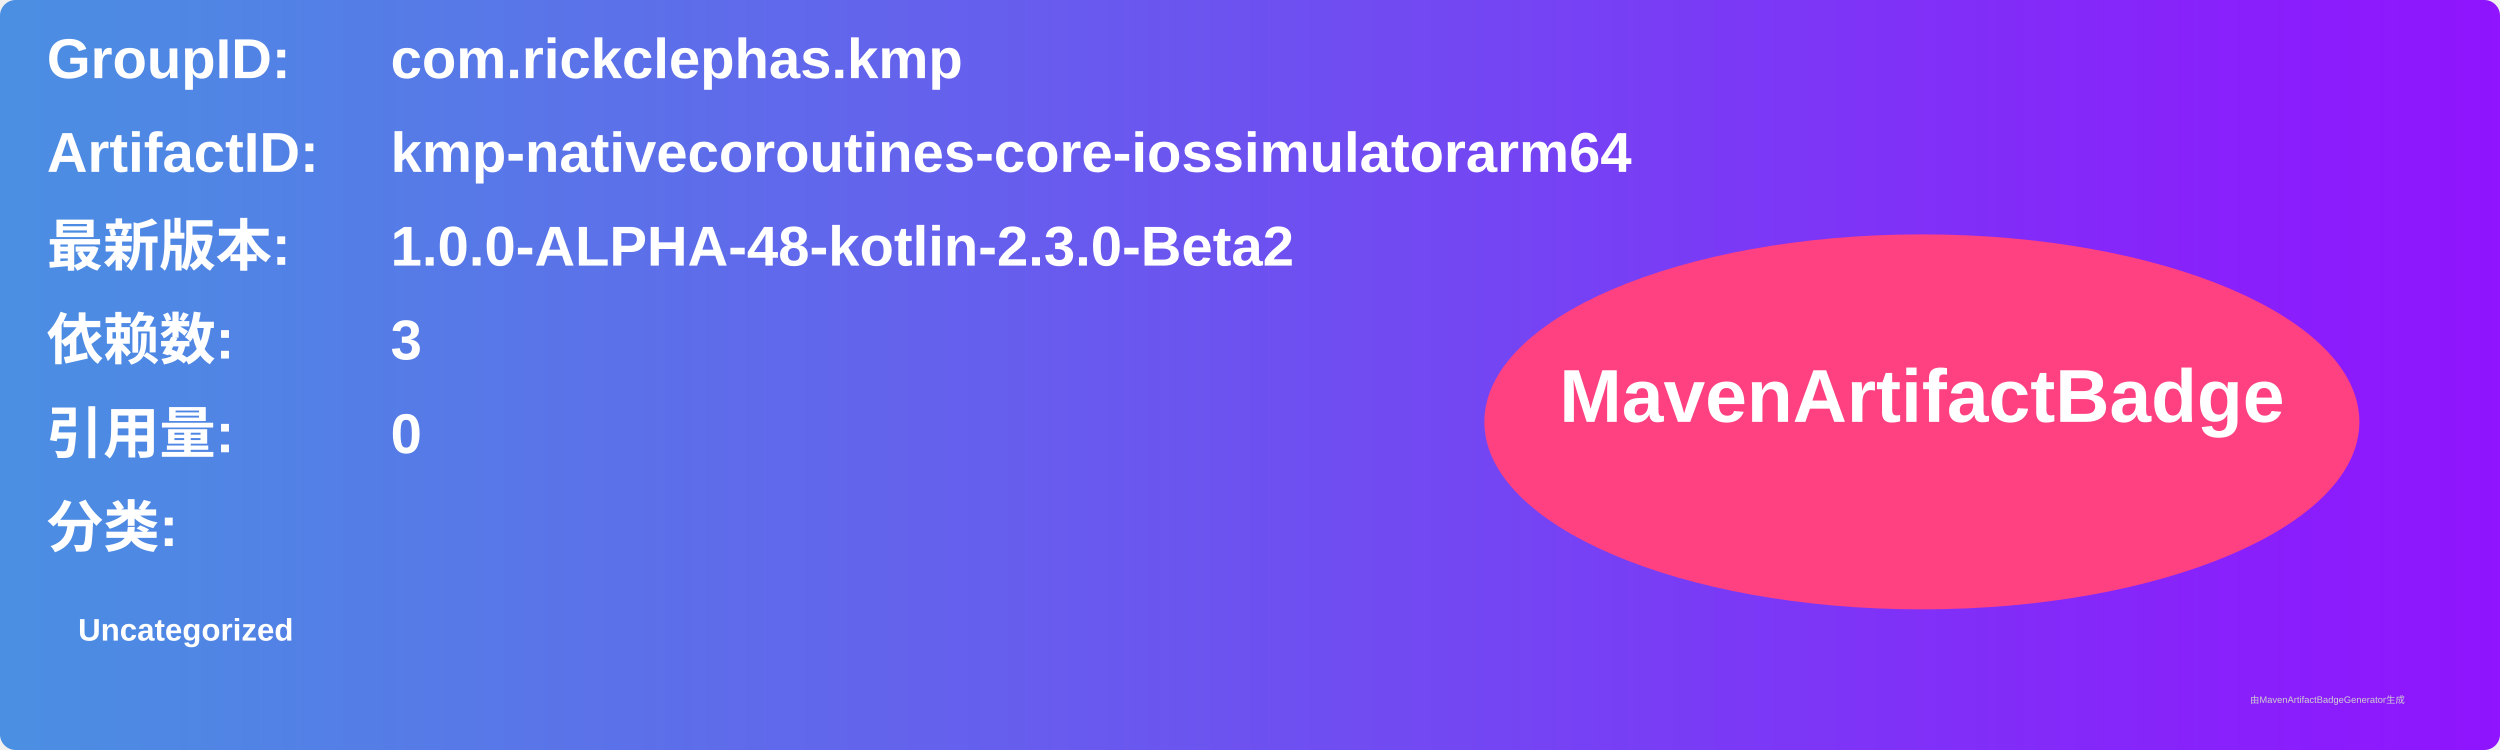
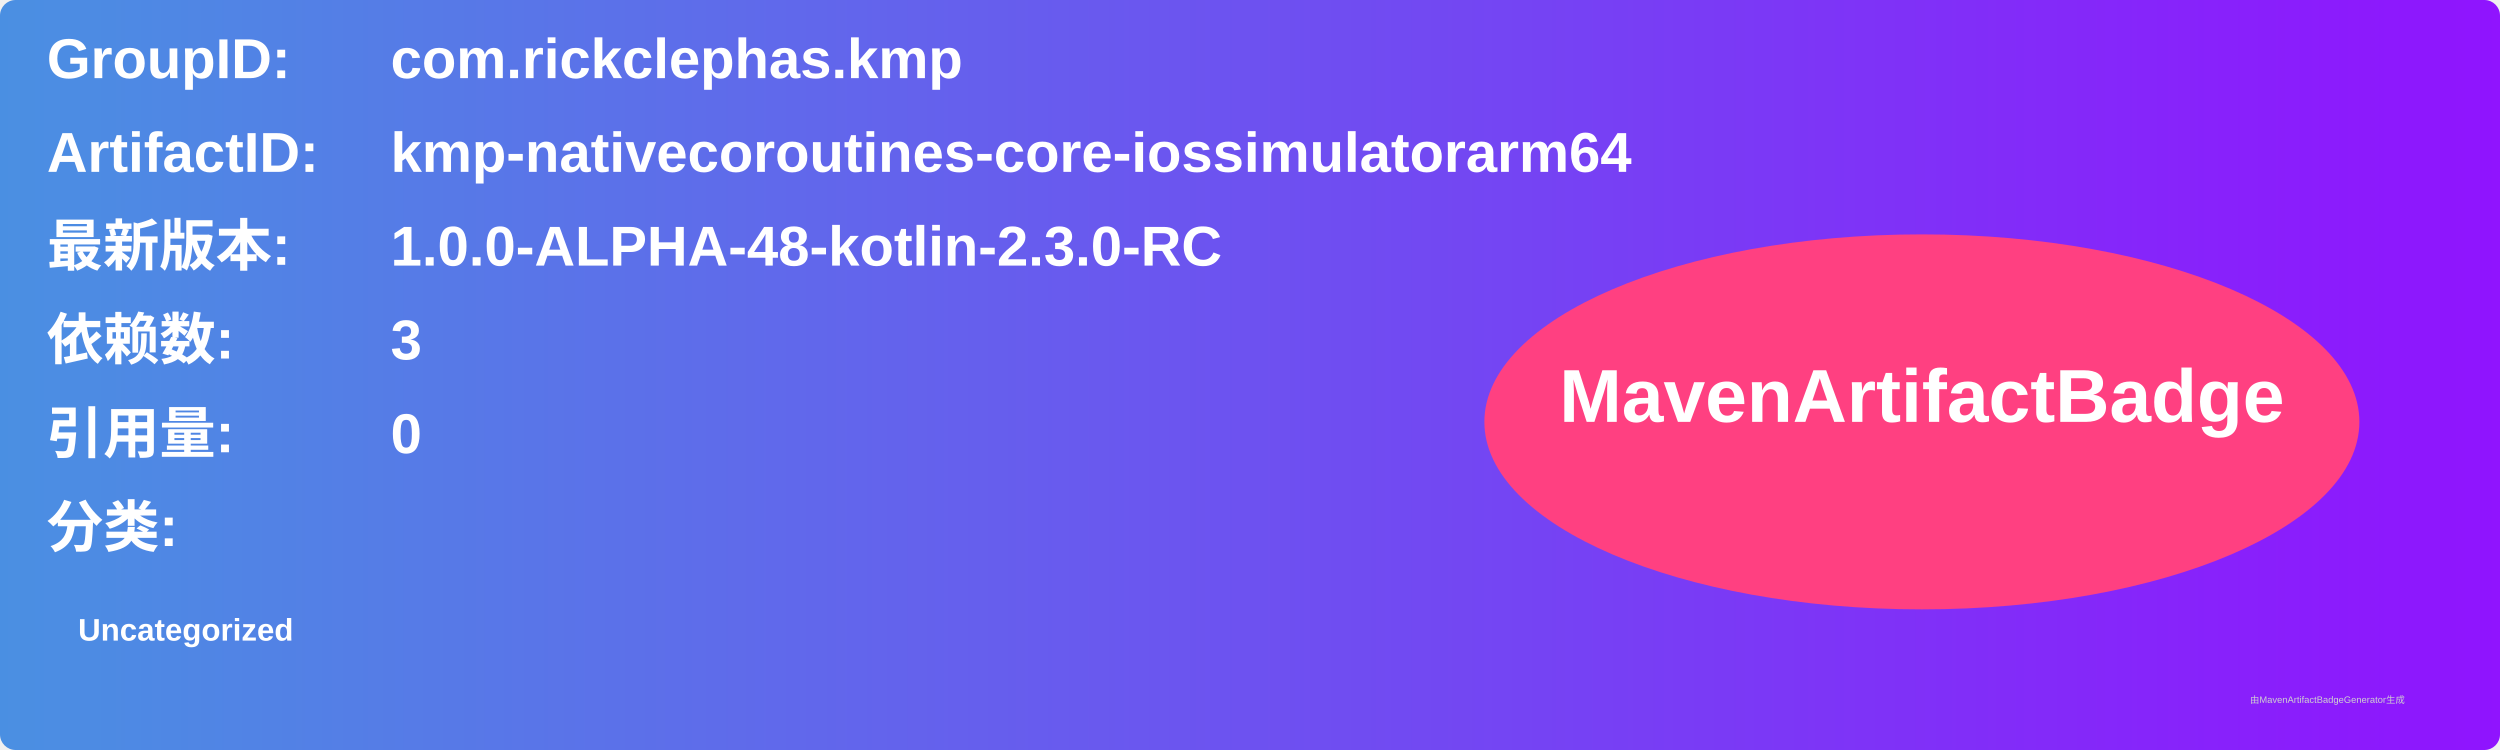
<svg xmlns="http://www.w3.org/2000/svg" width="800" height="240" viewBox="0 0 800 240">
  <linearGradient id="grad" x1="0%" y1="0%" x2="100%" y2="0%">
    <stop offset="0%" stop-color="#4a90e2" />
    <stop offset="100%" stop-color="#9013fe" />
  </linearGradient>
  <rect width="100%" height="100%" rx="5" ry="5" fill="url(#grad)" />
  <g transform="translate(15, 15)">
    <text x="0" y="10" font-family="Arial" font-size="18" fill="white" font-weight="bold" width="260">GroupID:</text>
    <text x="110" y="10" font-family="Arial" font-size="18" fill="white" font-weight="bold" width="460">com.rickclephas.kmp</text>
    <text x="0" y="40" font-family="Arial" font-size="18" fill="white" font-weight="bold" width="260">ArtifactID:</text>
    <text x="110" y="40" font-family="Arial" font-size="18" fill="white" font-weight="bold" width="460">kmp-nativecoroutines-core-iossimulatorarm64</text>
    <text x="0" y="70" font-family="Arial" font-size="18" fill="white" font-weight="bold">最新版本:</text>
    <text x="110" y="70" font-family="Arial" font-size="18" fill="white" font-weight="bold">
-       <tspan font-weight="bold">1.0.0-ALPHA-48-kotlin-2.3.0-Beta2</tspan>
+       <tspan font-weight="bold">1.0.0-ALPHA-48-kotlin-2.3.0-RC</tspan>
    </text>
    <text x="0" y="100" font-family="Arial" font-size="18" fill="white" font-weight="bold">依赖数: </text>
    <text x="110" y="100" font-family="Arial" font-size="18" fill="white">
      <tspan font-weight="bold">3</tspan>
    </text>
    <text x="0" y="130" font-family="Arial" font-size="18" fill="white" font-weight="bold">引用量: </text>
    <text x="110" y="130" font-family="Arial" font-size="18" fill="white">
      <tspan font-weight="bold">0</tspan>
    </text>
    <text x="0" y="160" font-family="Arial" font-size="18" fill="white" font-weight="bold">分类:</text>
    <text x="10" y="190" font-family="Arial" font-size="10" fill="white">
      <tspan font-weight="bold">Uncategorized</tspan>
    </text>
    <ellipse cx="600" cy="120" rx="140" ry="60" fill="#ff4081" />
    <text x="600" y="120" text-anchor="middle" font-family="Arial" font-size="24" fill="white" font-weight="bold">MavenArtifactBadge</text>
  </g>
  <text x="720" y="225" font-family="Arial" font-size="3" fill="#d0d0d0">由MavenArtifactBadgeGenerator生成</text>
</svg>
